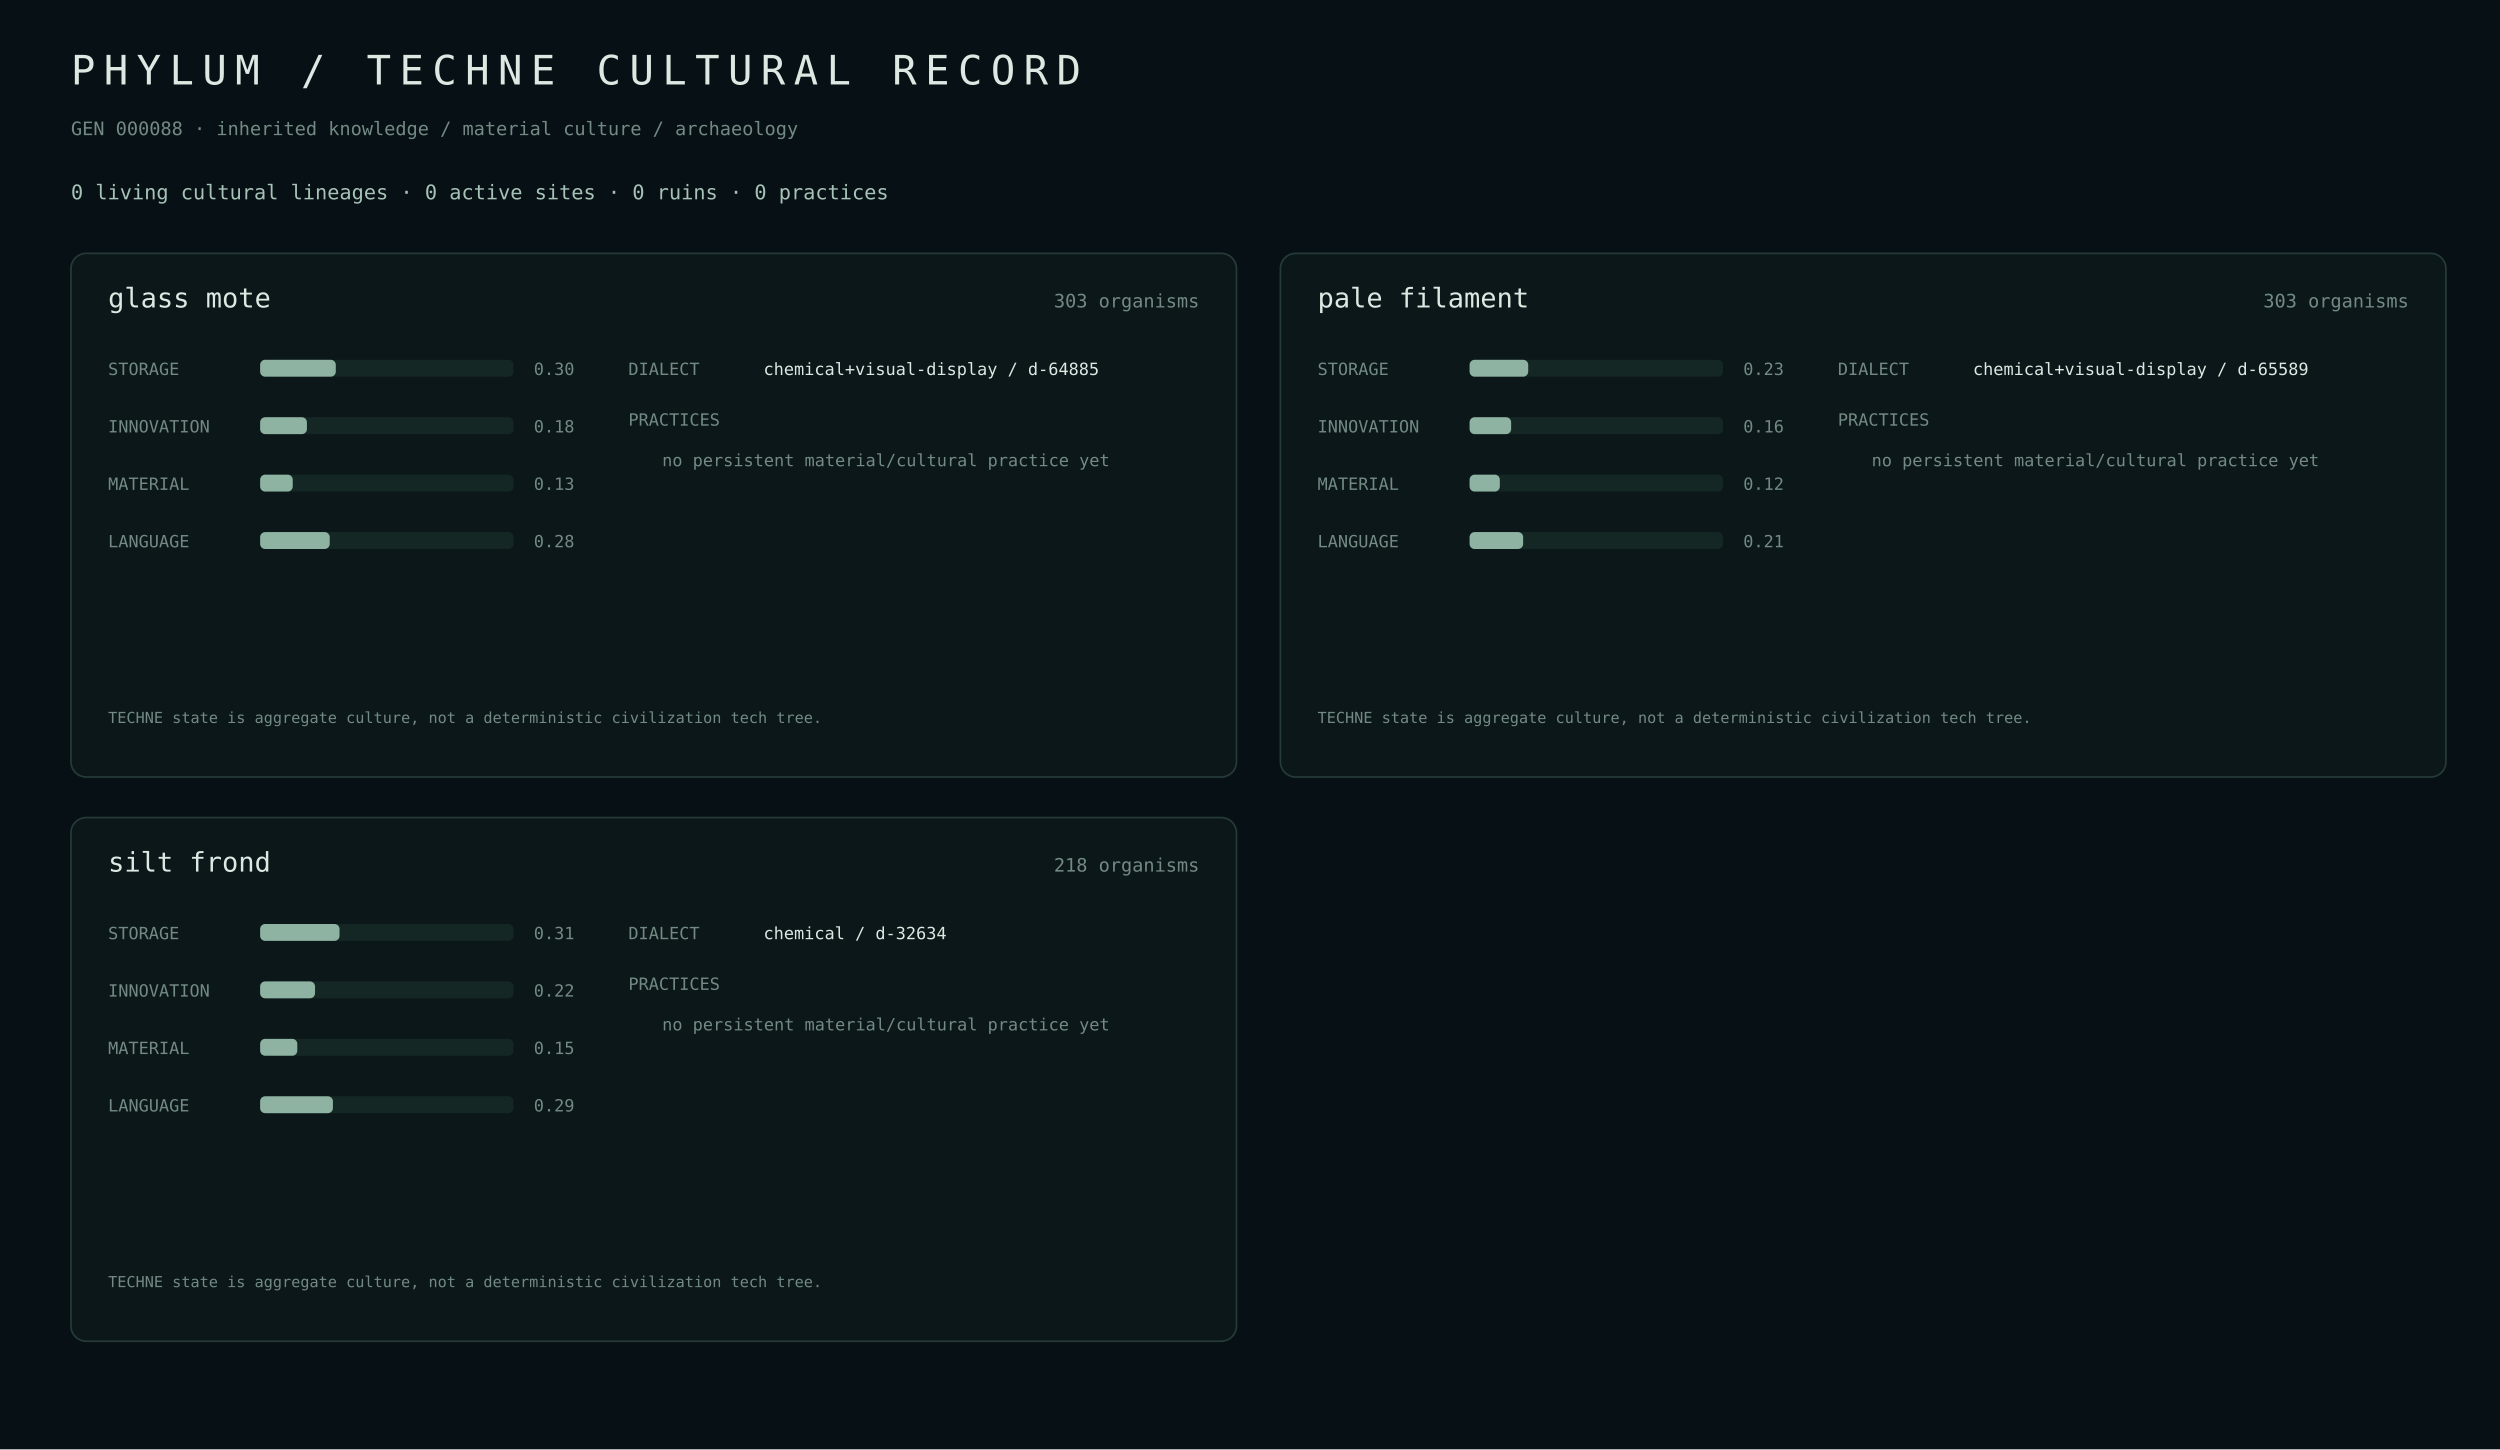
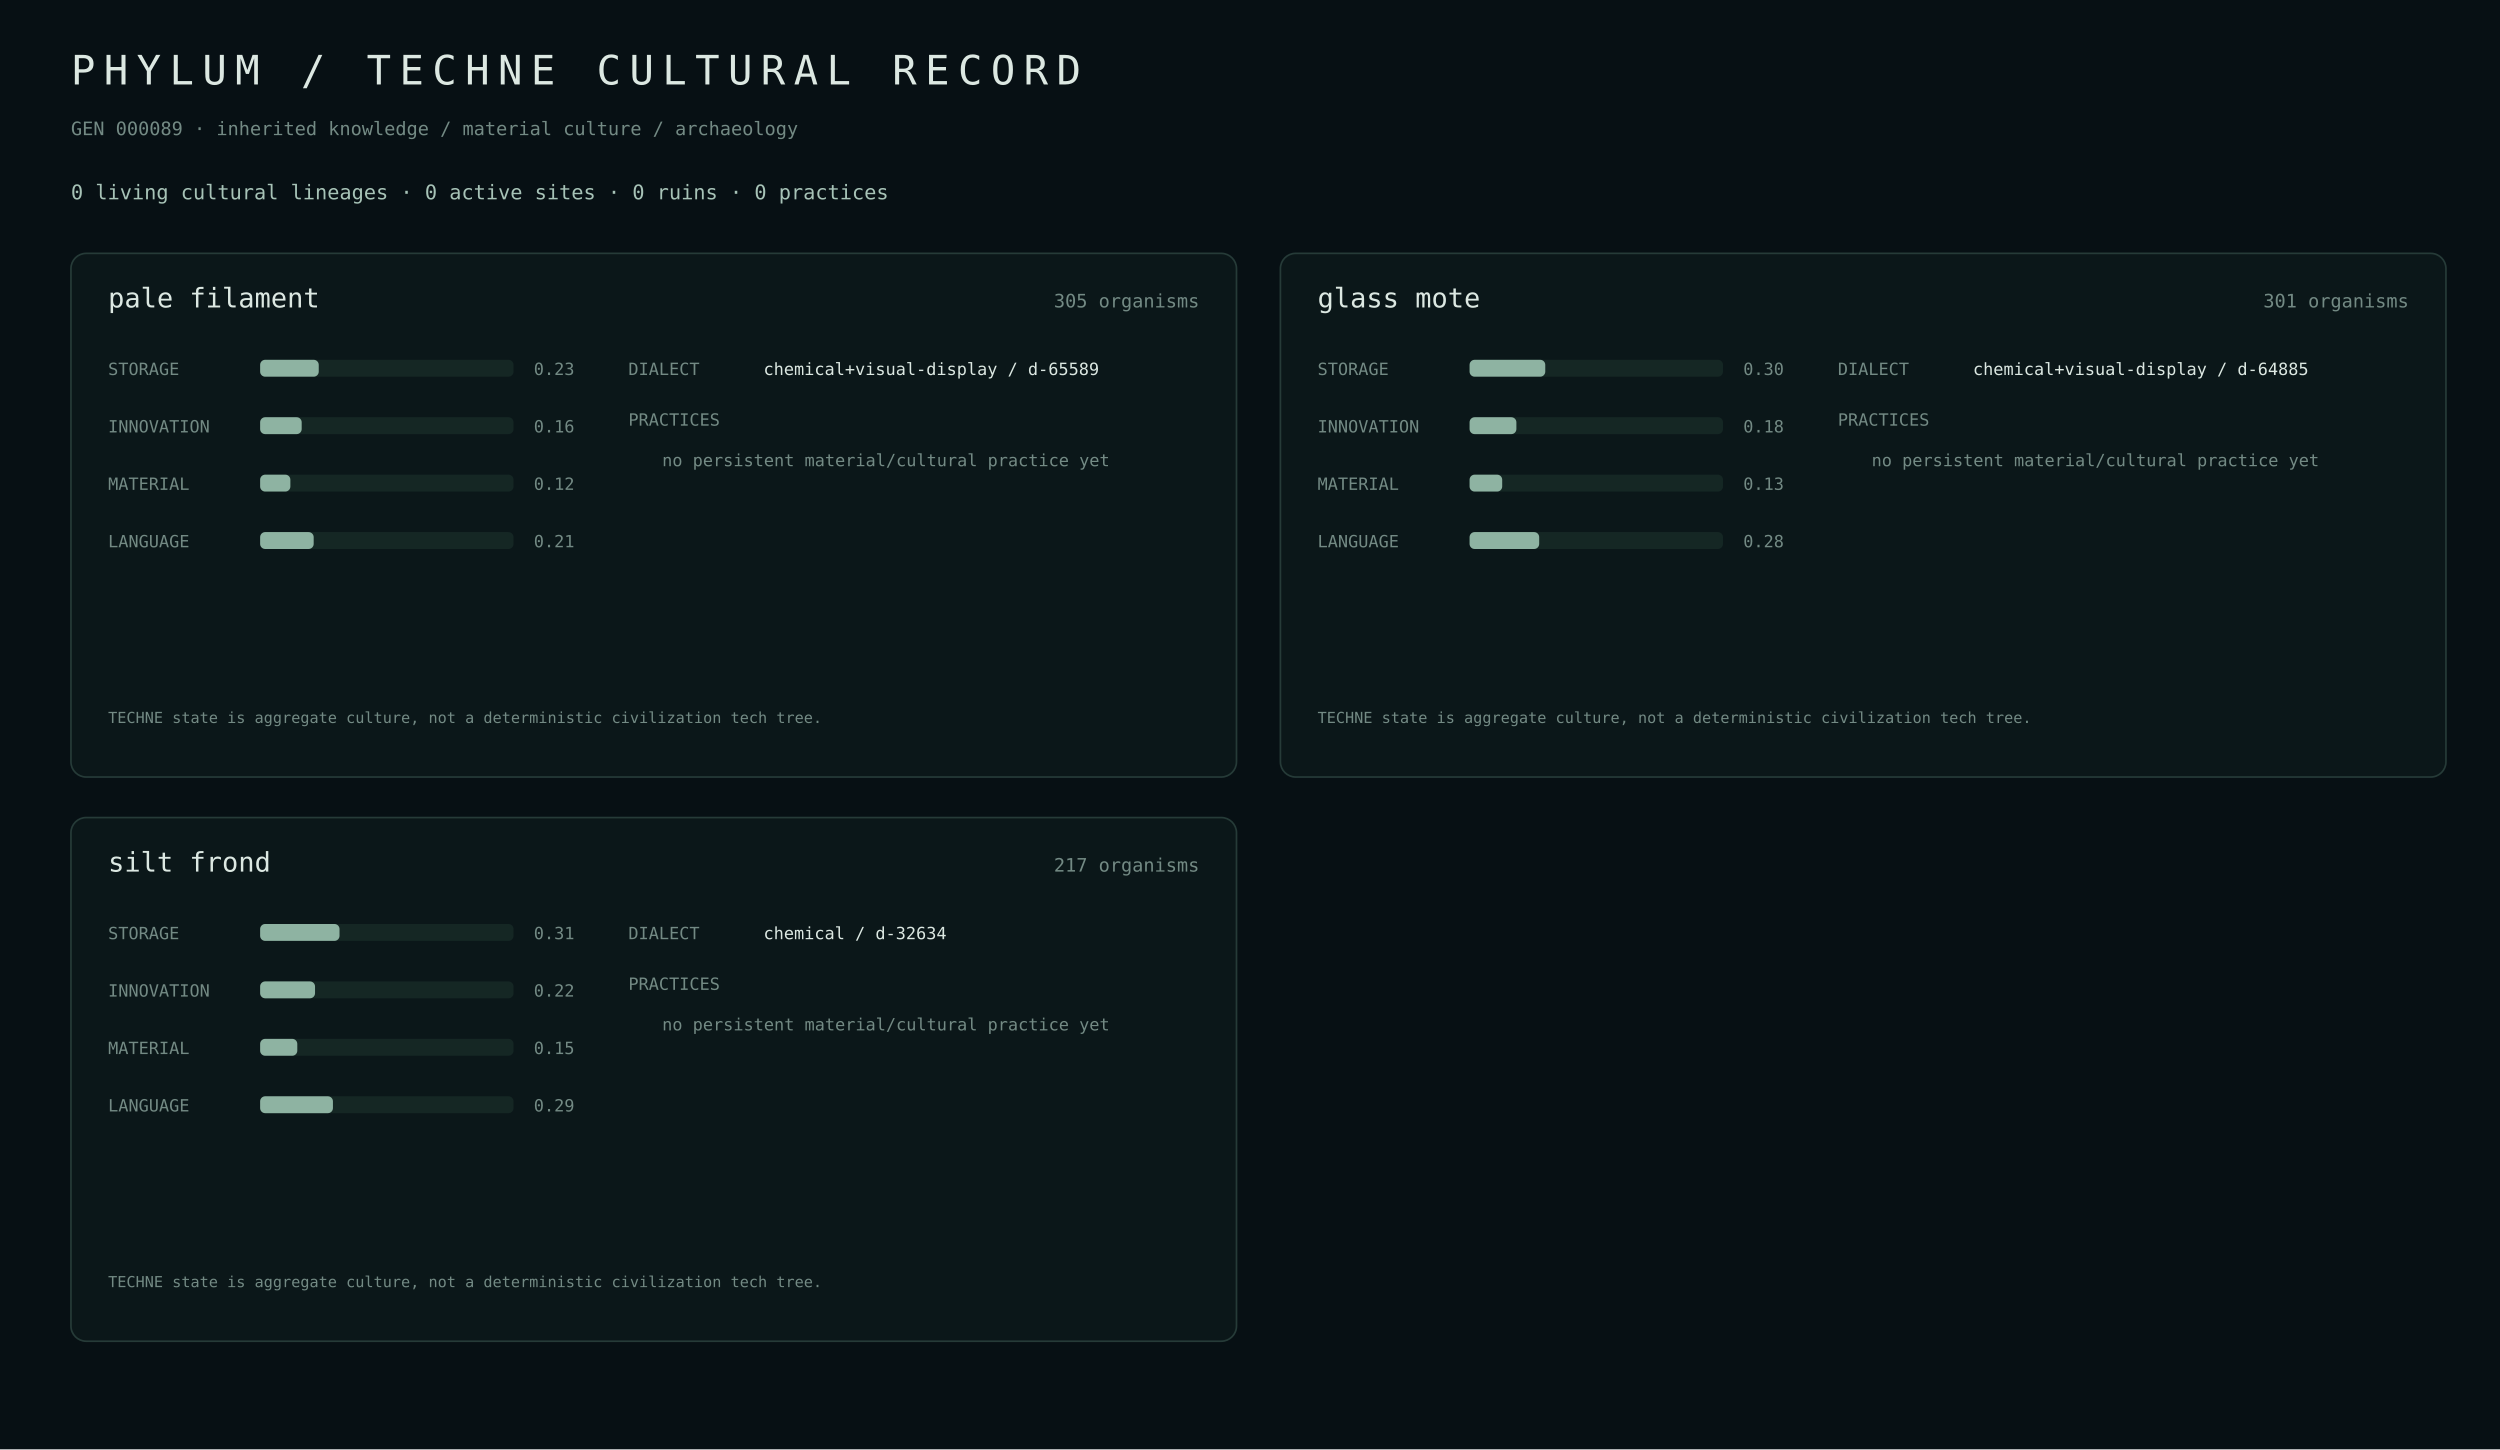
<svg xmlns="http://www.w3.org/2000/svg" width="1480" height="858" viewBox="0 0 1480 858">
  <rect width="100%" height="100%" fill="#071014" />
  <style>text{font-family:ui-monospace,SFMono-Regular,Menlo,monospace;fill:#dce8e2}.m{fill:#738a84}.a{fill:#a7c3b7}.line{stroke:#263b38}.track{fill:#152724}.fill{fill:#8eb3a2}.site{fill:#b8c8a0}</style>
  <text x="42" y="50" font-size="24" letter-spacing="5">PHYLUM / TECHNE CULTURAL RECORD</text>
-   <text x="42" y="80" class="m" font-size="11">GEN 000088 · inherited knowledge / material culture / archaeology</text>
+   <text x="42" y="80" class="m" font-size="11">GEN 000089 · inherited knowledge / material culture / archaeology</text>
  <text x="42" y="118" class="a" font-size="12">0 living cultural lineages · 0 active sites · 0 ruins · 0 practices</text>
  <rect x="42" y="150" width="690" height="310" rx="9" fill="#0b1719" stroke="#263b38" />
-   <text x="64" y="182" font-size="16">glass mote</text>
-   <text x="710" y="182" class="m" text-anchor="end" font-size="11">303 organisms</text>
+   <text x="64" y="182" font-size="16">pale filament</text>
+   <text x="710" y="182" class="m" text-anchor="end" font-size="11">305 organisms</text>
  <text x="64" y="222" class="m" font-size="10">STORAGE</text>
  <rect x="154" y="213" width="150" height="10" rx="3" class="track" />
-   <rect x="154" y="213" width="44.8" height="10" rx="3" class="fill" />
-   <text x="316" y="222" class="m" font-size="10">0.30</text>
+   <rect x="154" y="213" width="34.7" height="10" rx="3" class="fill" />
+   <text x="316" y="222" class="m" font-size="10">0.23</text>
  <text x="64" y="256" class="m" font-size="10">INNOVATION</text>
  <rect x="154" y="247" width="150" height="10" rx="3" class="track" />
-   <rect x="154" y="247" width="27.7" height="10" rx="3" class="fill" />
-   <text x="316" y="256" class="m" font-size="10">0.18</text>
+   <rect x="154" y="247" width="24.6" height="10" rx="3" class="fill" />
+   <text x="316" y="256" class="m" font-size="10">0.16</text>
  <text x="64" y="290" class="m" font-size="10">MATERIAL</text>
  <rect x="154" y="281" width="150" height="10" rx="3" class="track" />
-   <rect x="154" y="281" width="19.3" height="10" rx="3" class="fill" />
-   <text x="316" y="290" class="m" font-size="10">0.13</text>
+   <rect x="154" y="281" width="17.9" height="10" rx="3" class="fill" />
+   <text x="316" y="290" class="m" font-size="10">0.12</text>
  <text x="64" y="324" class="m" font-size="10">LANGUAGE</text>
  <rect x="154" y="315" width="150" height="10" rx="3" class="track" />
-   <rect x="154" y="315" width="41.2" height="10" rx="3" class="fill" />
-   <text x="316" y="324" class="m" font-size="10">0.28</text>
+   <rect x="154" y="315" width="31.7" height="10" rx="3" class="fill" />
+   <text x="316" y="324" class="m" font-size="10">0.21</text>
  <text x="372" y="222" class="m" font-size="10">DIALECT</text>
-   <text x="452" y="222" font-size="10">chemical+visual-display / d-64885</text>
+   <text x="452" y="222" font-size="10">chemical+visual-display / d-65589</text>
  <text x="372" y="252" class="m" font-size="10">PRACTICES</text>
  <text x="392" y="276" class="m" font-size="10">no persistent material/cultural practice yet</text>
  <text x="64" y="428" class="m" font-size="9">TECHNE state is aggregate culture, not a deterministic civilization tech tree.</text>
  <rect x="758" y="150" width="690" height="310" rx="9" fill="#0b1719" stroke="#263b38" />
-   <text x="780" y="182" font-size="16">pale filament</text>
-   <text x="1426" y="182" class="m" text-anchor="end" font-size="11">303 organisms</text>
+   <text x="780" y="182" font-size="16">glass mote</text>
+   <text x="1426" y="182" class="m" text-anchor="end" font-size="11">301 organisms</text>
  <text x="780" y="222" class="m" font-size="10">STORAGE</text>
  <rect x="870" y="213" width="150" height="10" rx="3" class="track" />
-   <rect x="870" y="213" width="34.7" height="10" rx="3" class="fill" />
-   <text x="1032" y="222" class="m" font-size="10">0.23</text>
+   <rect x="870" y="213" width="44.8" height="10" rx="3" class="fill" />
+   <text x="1032" y="222" class="m" font-size="10">0.30</text>
  <text x="780" y="256" class="m" font-size="10">INNOVATION</text>
  <rect x="870" y="247" width="150" height="10" rx="3" class="track" />
-   <rect x="870" y="247" width="24.6" height="10" rx="3" class="fill" />
-   <text x="1032" y="256" class="m" font-size="10">0.16</text>
+   <rect x="870" y="247" width="27.7" height="10" rx="3" class="fill" />
+   <text x="1032" y="256" class="m" font-size="10">0.18</text>
  <text x="780" y="290" class="m" font-size="10">MATERIAL</text>
  <rect x="870" y="281" width="150" height="10" rx="3" class="track" />
-   <rect x="870" y="281" width="17.9" height="10" rx="3" class="fill" />
-   <text x="1032" y="290" class="m" font-size="10">0.12</text>
+   <rect x="870" y="281" width="19.3" height="10" rx="3" class="fill" />
+   <text x="1032" y="290" class="m" font-size="10">0.13</text>
  <text x="780" y="324" class="m" font-size="10">LANGUAGE</text>
  <rect x="870" y="315" width="150" height="10" rx="3" class="track" />
-   <rect x="870" y="315" width="31.7" height="10" rx="3" class="fill" />
-   <text x="1032" y="324" class="m" font-size="10">0.21</text>
+   <rect x="870" y="315" width="41.2" height="10" rx="3" class="fill" />
+   <text x="1032" y="324" class="m" font-size="10">0.28</text>
  <text x="1088" y="222" class="m" font-size="10">DIALECT</text>
-   <text x="1168" y="222" font-size="10">chemical+visual-display / d-65589</text>
+   <text x="1168" y="222" font-size="10">chemical+visual-display / d-64885</text>
  <text x="1088" y="252" class="m" font-size="10">PRACTICES</text>
  <text x="1108" y="276" class="m" font-size="10">no persistent material/cultural practice yet</text>
  <text x="780" y="428" class="m" font-size="9">TECHNE state is aggregate culture, not a deterministic civilization tech tree.</text>
  <rect x="42" y="484" width="690" height="310" rx="9" fill="#0b1719" stroke="#263b38" />
  <text x="64" y="516" font-size="16">silt frond</text>
-   <text x="710" y="516" class="m" text-anchor="end" font-size="11">218 organisms</text>
+   <text x="710" y="516" class="m" text-anchor="end" font-size="11">217 organisms</text>
  <text x="64" y="556" class="m" font-size="10">STORAGE</text>
  <rect x="154" y="547" width="150" height="10" rx="3" class="track" />
  <rect x="154" y="547" width="47.0" height="10" rx="3" class="fill" />
  <text x="316" y="556" class="m" font-size="10">0.31</text>
  <text x="64" y="590" class="m" font-size="10">INNOVATION</text>
  <rect x="154" y="581" width="150" height="10" rx="3" class="track" />
  <rect x="154" y="581" width="32.5" height="10" rx="3" class="fill" />
  <text x="316" y="590" class="m" font-size="10">0.22</text>
  <text x="64" y="624" class="m" font-size="10">MATERIAL</text>
  <rect x="154" y="615" width="150" height="10" rx="3" class="track" />
  <rect x="154" y="615" width="22.0" height="10" rx="3" class="fill" />
  <text x="316" y="624" class="m" font-size="10">0.15</text>
  <text x="64" y="658" class="m" font-size="10">LANGUAGE</text>
  <rect x="154" y="649" width="150" height="10" rx="3" class="track" />
  <rect x="154" y="649" width="43.1" height="10" rx="3" class="fill" />
  <text x="316" y="658" class="m" font-size="10">0.29</text>
  <text x="372" y="556" class="m" font-size="10">DIALECT</text>
  <text x="452" y="556" font-size="10">chemical / d-32634</text>
  <text x="372" y="586" class="m" font-size="10">PRACTICES</text>
  <text x="392" y="610" class="m" font-size="10">no persistent material/cultural practice yet</text>
  <text x="64" y="762" class="m" font-size="9">TECHNE state is aggregate culture, not a deterministic civilization tech tree.</text>
</svg>
